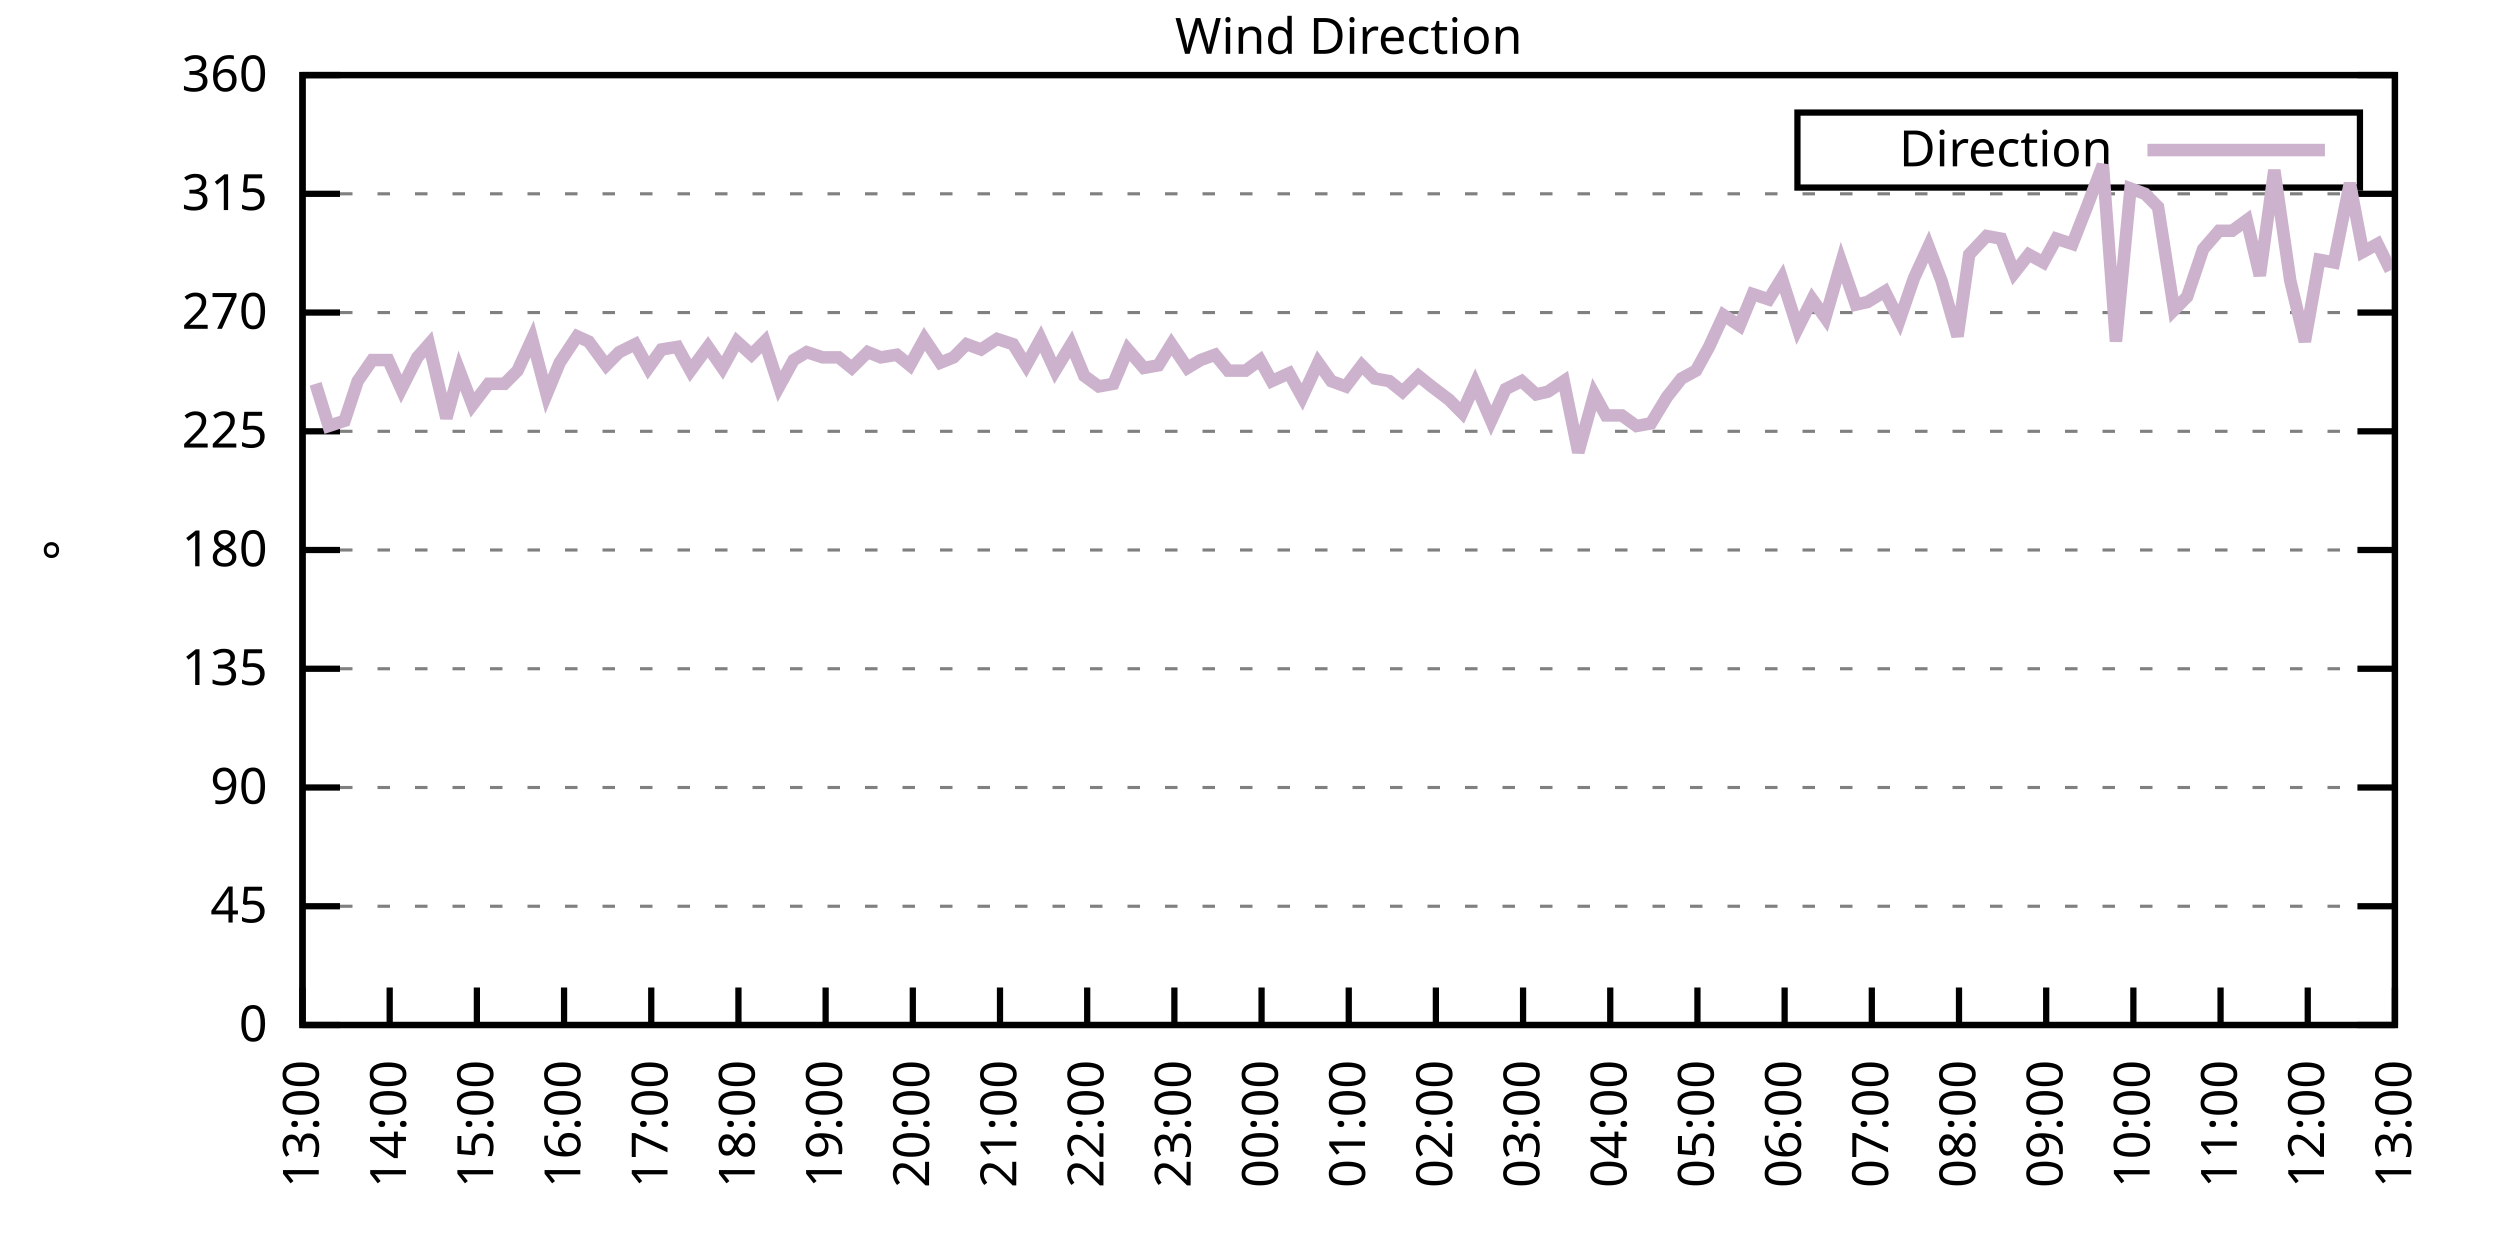
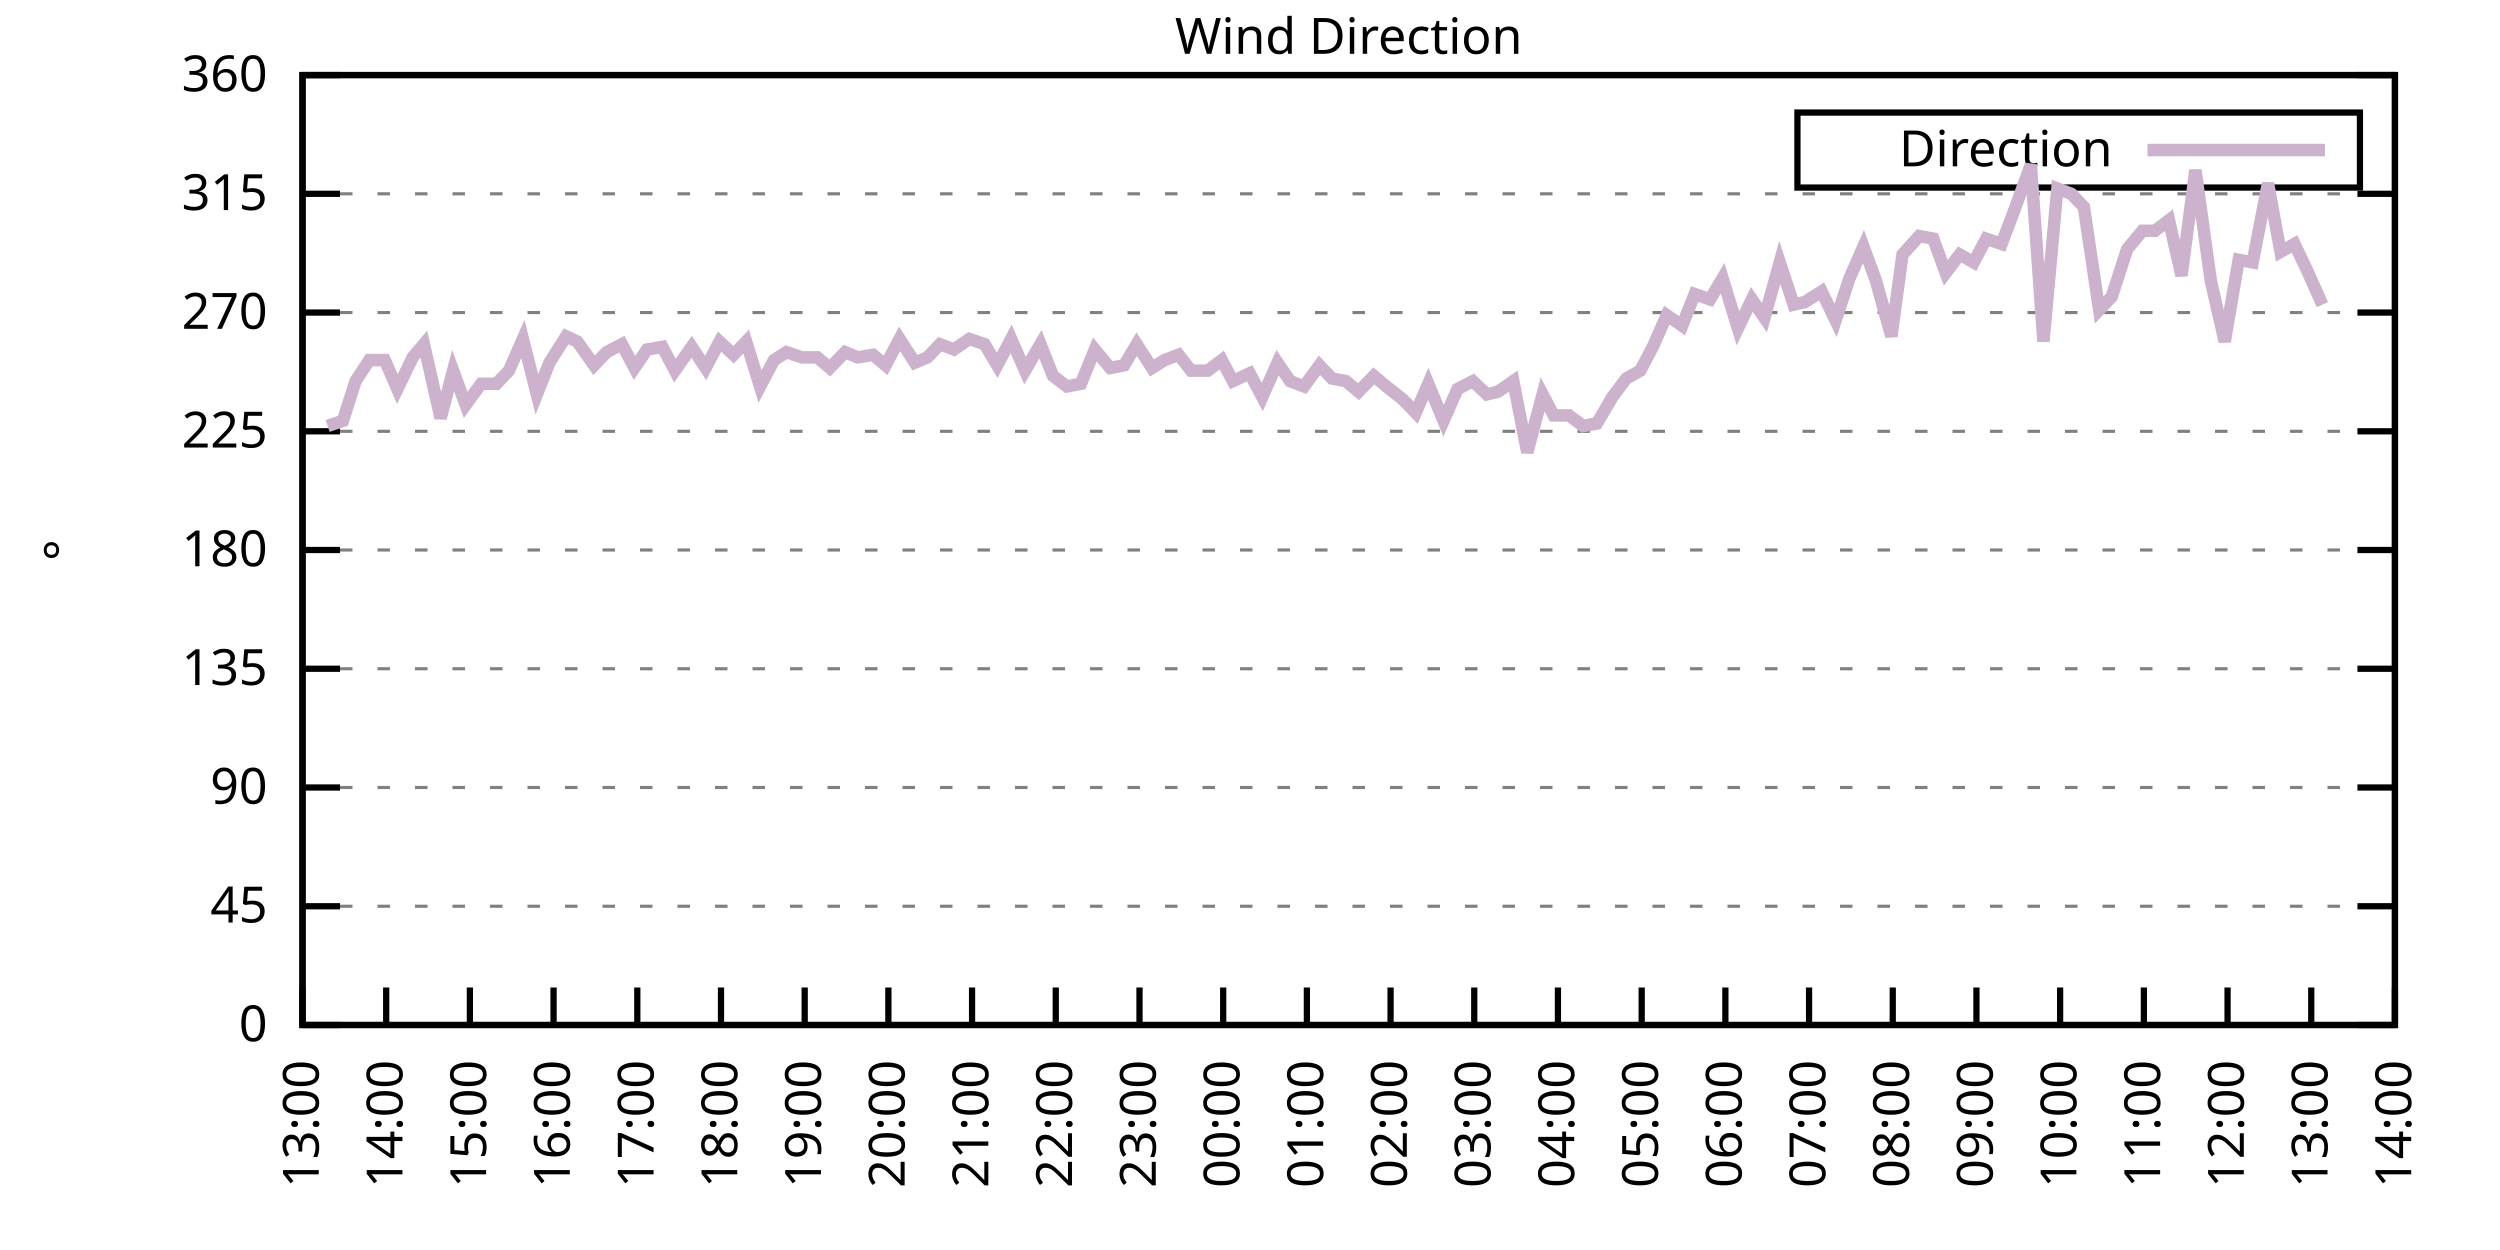
<svg xmlns="http://www.w3.org/2000/svg" xmlns:xlink="http://www.w3.org/1999/xlink" width="400" height="200" viewBox="0 0 400 200">
  <g id="gnuplot_canvas">
    <rect x="0" y="0" width="400" height="200" fill="none" />
    <defs>
      <circle id="gpDot" r="0.5" stroke-width="0.5" stroke="currentColor" />
      <path id="gpPt0" stroke-width="0.333" stroke="currentColor" d="M-1,0 h2 M0,-1 v2" />
      <path id="gpPt1" stroke-width="0.333" stroke="currentColor" d="M-1,-1 L1,1 M1,-1 L-1,1" />
      <path id="gpPt2" stroke-width="0.333" stroke="currentColor" d="M-1,0 L1,0 M0,-1 L0,1 M-1,-1 L1,1 M-1,1 L1,-1" />
      <rect id="gpPt3" stroke-width="0.333" stroke="currentColor" x="-1" y="-1" width="2" height="2" />
      <rect id="gpPt4" stroke-width="0.333" stroke="currentColor" fill="currentColor" x="-1" y="-1" width="2" height="2" />
      <circle id="gpPt5" stroke-width="0.333" stroke="currentColor" cx="0" cy="0" r="1" />
      <use xlink:href="#gpPt5" id="gpPt6" fill="currentColor" stroke="none" />
      <path id="gpPt7" stroke-width="0.333" stroke="currentColor" d="M0,-1.33 L-1.33,0.67 L1.33,0.67 z" />
      <use xlink:href="#gpPt7" id="gpPt8" fill="currentColor" stroke="none" />
      <use xlink:href="#gpPt7" id="gpPt9" stroke="currentColor" transform="rotate(180)" />
      <use xlink:href="#gpPt9" id="gpPt10" fill="currentColor" stroke="none" />
      <use xlink:href="#gpPt3" id="gpPt11" stroke="currentColor" transform="rotate(45)" />
      <use xlink:href="#gpPt11" id="gpPt12" fill="currentColor" stroke="none" />
      <path id="gpPt13" stroke-width="0.333" stroke="currentColor" d="M0,1.330 L1.265,0.411 L0.782,-1.067 L-0.782,-1.076 L-1.265,0.411 z" />
      <use xlink:href="#gpPt13" id="gpPt14" fill="currentColor" stroke="none" />
      <filter id="textbox" filterUnits="objectBoundingBox" x="0" y="0" height="1" width="1">
        <feFlood flood-color="white" flood-opacity="1" result="bgnd" />
        <feComposite in="SourceGraphic" in2="bgnd" operator="atop" />
      </filter>
      <filter id="greybox" filterUnits="objectBoundingBox" x="0" y="0" height="1" width="1">
        <feFlood flood-color="lightgrey" flood-opacity="1" result="grey" />
        <feComposite in="SourceGraphic" in2="grey" operator="atop" />
      </filter>
    </defs>
    <g fill="none" color="white" stroke="currentColor" stroke-width="1.00" stroke-linecap="butt" stroke-linejoin="miter">
</g>
    <g fill="none" color="black" stroke="currentColor" stroke-width="1.00" stroke-linecap="butt" stroke-linejoin="miter">
      <g stroke="none" shape-rendering="crispEdges">
        <polygon fill="rgb(255, 255, 255)" points="48.40,164.00 383.18,164.00 383.18,12.02 48.40,12.02 " />
      </g>
    </g>
    <g fill="none" color="black" stroke="currentColor" stroke-width="1.00" stroke-linecap="butt" stroke-linejoin="miter">
</g>
    <g fill="none" color="black" stroke="black" stroke-width="0.50" stroke-linecap="butt" stroke-linejoin="miter">
</g>
    <g fill="none" color="gray" stroke="currentColor" stroke-width="0.50" stroke-linecap="butt" stroke-linejoin="miter">
      <path stroke="gray" stroke-dasharray="2,4" class="gridline" d="M48.40,164.00 L383.19,164.00  " />
    </g>
    <g fill="none" color="gray" stroke="gray" stroke-width="1.00" stroke-linecap="butt" stroke-linejoin="miter">
</g>
    <g fill="none" color="black" stroke="currentColor" stroke-width="1.00" stroke-linecap="butt" stroke-linejoin="miter">
      <path stroke="black" d="M48.40,164.00 L54.40,164.00 M383.19,164.00 L377.19,164.00  " />
      <g transform="translate(42.80,166.60)" stroke="none" fill="black" font-family="Sans" font-size="8.00" text-anchor="end">
        <text>
          <tspan font-family="Sans"> 0</tspan>
        </text>
      </g>
    </g>
    <g fill="none" color="black" stroke="currentColor" stroke-width="1.00" stroke-linecap="butt" stroke-linejoin="miter">
</g>
    <g fill="none" color="black" stroke="black" stroke-width="0.50" stroke-linecap="butt" stroke-linejoin="miter">
</g>
    <g fill="none" color="gray" stroke="currentColor" stroke-width="0.50" stroke-linecap="butt" stroke-linejoin="miter">
      <path stroke="gray" stroke-dasharray="2,4" class="gridline" d="M48.40,145.00 L383.19,145.00  " />
    </g>
    <g fill="none" color="gray" stroke="gray" stroke-width="1.00" stroke-linecap="butt" stroke-linejoin="miter">
</g>
    <g fill="none" color="black" stroke="currentColor" stroke-width="1.00" stroke-linecap="butt" stroke-linejoin="miter">
      <path stroke="black" d="M48.40,145.00 L54.40,145.00 M383.19,145.00 L377.19,145.00  " />
      <g transform="translate(42.80,147.60)" stroke="none" fill="black" font-family="Sans" font-size="8.00" text-anchor="end">
        <text>
          <tspan font-family="Sans"> 45</tspan>
        </text>
      </g>
    </g>
    <g fill="none" color="black" stroke="currentColor" stroke-width="1.00" stroke-linecap="butt" stroke-linejoin="miter">
</g>
    <g fill="none" color="black" stroke="black" stroke-width="0.50" stroke-linecap="butt" stroke-linejoin="miter">
</g>
    <g fill="none" color="gray" stroke="currentColor" stroke-width="0.50" stroke-linecap="butt" stroke-linejoin="miter">
      <path stroke="gray" stroke-dasharray="2,4" class="gridline" d="M48.40,126.00 L383.19,126.00  " />
    </g>
    <g fill="none" color="gray" stroke="gray" stroke-width="1.00" stroke-linecap="butt" stroke-linejoin="miter">
</g>
    <g fill="none" color="black" stroke="currentColor" stroke-width="1.00" stroke-linecap="butt" stroke-linejoin="miter">
      <path stroke="black" d="M48.40,126.00 L54.40,126.00 M383.19,126.00 L377.19,126.00  " />
      <g transform="translate(42.80,128.60)" stroke="none" fill="black" font-family="Sans" font-size="8.00" text-anchor="end">
        <text>
          <tspan font-family="Sans"> 90</tspan>
        </text>
      </g>
    </g>
    <g fill="none" color="black" stroke="currentColor" stroke-width="1.00" stroke-linecap="butt" stroke-linejoin="miter">
</g>
    <g fill="none" color="black" stroke="black" stroke-width="0.50" stroke-linecap="butt" stroke-linejoin="miter">
</g>
    <g fill="none" color="gray" stroke="currentColor" stroke-width="0.50" stroke-linecap="butt" stroke-linejoin="miter">
      <path stroke="gray" stroke-dasharray="2,4" class="gridline" d="M48.40,107.00 L383.19,107.00  " />
    </g>
    <g fill="none" color="gray" stroke="gray" stroke-width="1.00" stroke-linecap="butt" stroke-linejoin="miter">
</g>
    <g fill="none" color="black" stroke="currentColor" stroke-width="1.00" stroke-linecap="butt" stroke-linejoin="miter">
      <path stroke="black" d="M48.40,107.00 L54.40,107.00 M383.19,107.00 L377.19,107.00  " />
      <g transform="translate(42.80,109.60)" stroke="none" fill="black" font-family="Sans" font-size="8.00" text-anchor="end">
        <text>
          <tspan font-family="Sans"> 135</tspan>
        </text>
      </g>
    </g>
    <g fill="none" color="black" stroke="currentColor" stroke-width="1.00" stroke-linecap="butt" stroke-linejoin="miter">
</g>
    <g fill="none" color="black" stroke="black" stroke-width="0.50" stroke-linecap="butt" stroke-linejoin="miter">
</g>
    <g fill="none" color="gray" stroke="currentColor" stroke-width="0.50" stroke-linecap="butt" stroke-linejoin="miter">
      <path stroke="gray" stroke-dasharray="2,4" class="gridline" d="M48.40,88.00 L383.19,88.00  " />
    </g>
    <g fill="none" color="gray" stroke="gray" stroke-width="1.00" stroke-linecap="butt" stroke-linejoin="miter">
</g>
    <g fill="none" color="black" stroke="currentColor" stroke-width="1.00" stroke-linecap="butt" stroke-linejoin="miter">
      <path stroke="black" d="M48.40,88.00 L54.40,88.00 M383.19,88.00 L377.19,88.00  " />
      <g transform="translate(42.80,90.60)" stroke="none" fill="black" font-family="Sans" font-size="8.00" text-anchor="end">
        <text>
          <tspan font-family="Sans"> 180</tspan>
        </text>
      </g>
    </g>
    <g fill="none" color="black" stroke="currentColor" stroke-width="1.00" stroke-linecap="butt" stroke-linejoin="miter">
</g>
    <g fill="none" color="black" stroke="black" stroke-width="0.50" stroke-linecap="butt" stroke-linejoin="miter">
</g>
    <g fill="none" color="gray" stroke="currentColor" stroke-width="0.50" stroke-linecap="butt" stroke-linejoin="miter">
      <path stroke="gray" stroke-dasharray="2,4" class="gridline" d="M48.40,69.01 L383.19,69.01  " />
    </g>
    <g fill="none" color="gray" stroke="gray" stroke-width="1.00" stroke-linecap="butt" stroke-linejoin="miter">
</g>
    <g fill="none" color="black" stroke="currentColor" stroke-width="1.00" stroke-linecap="butt" stroke-linejoin="miter">
      <path stroke="black" d="M48.40,69.01 L54.40,69.01 M383.19,69.01 L377.19,69.01  " />
      <g transform="translate(42.80,71.61)" stroke="none" fill="black" font-family="Sans" font-size="8.00" text-anchor="end">
        <text>
          <tspan font-family="Sans"> 225</tspan>
        </text>
      </g>
    </g>
    <g fill="none" color="black" stroke="currentColor" stroke-width="1.00" stroke-linecap="butt" stroke-linejoin="miter">
</g>
    <g fill="none" color="black" stroke="black" stroke-width="0.50" stroke-linecap="butt" stroke-linejoin="miter">
</g>
    <g fill="none" color="gray" stroke="currentColor" stroke-width="0.50" stroke-linecap="butt" stroke-linejoin="miter">
      <path stroke="gray" stroke-dasharray="2,4" class="gridline" d="M48.40,50.01 L383.19,50.01  " />
    </g>
    <g fill="none" color="gray" stroke="gray" stroke-width="1.00" stroke-linecap="butt" stroke-linejoin="miter">
</g>
    <g fill="none" color="black" stroke="currentColor" stroke-width="1.00" stroke-linecap="butt" stroke-linejoin="miter">
      <path stroke="black" d="M48.40,50.01 L54.40,50.01 M383.19,50.01 L377.19,50.01  " />
      <g transform="translate(42.80,52.61)" stroke="none" fill="black" font-family="Sans" font-size="8.00" text-anchor="end">
        <text>
          <tspan font-family="Sans"> 270</tspan>
        </text>
      </g>
    </g>
    <g fill="none" color="black" stroke="currentColor" stroke-width="1.00" stroke-linecap="butt" stroke-linejoin="miter">
</g>
    <g fill="none" color="black" stroke="black" stroke-width="0.50" stroke-linecap="butt" stroke-linejoin="miter">
</g>
    <g fill="none" color="gray" stroke="currentColor" stroke-width="0.50" stroke-linecap="butt" stroke-linejoin="miter">
      <path stroke="gray" stroke-dasharray="2,4" class="gridline" d="M48.40,31.01 L383.19,31.01  " />
    </g>
    <g fill="none" color="gray" stroke="gray" stroke-width="1.00" stroke-linecap="butt" stroke-linejoin="miter">
</g>
    <g fill="none" color="black" stroke="currentColor" stroke-width="1.00" stroke-linecap="butt" stroke-linejoin="miter">
      <path stroke="black" d="M48.40,31.01 L54.40,31.01 M383.19,31.01 L377.19,31.01  " />
      <g transform="translate(42.80,33.61)" stroke="none" fill="black" font-family="Sans" font-size="8.00" text-anchor="end">
        <text>
          <tspan font-family="Sans"> 315</tspan>
        </text>
      </g>
    </g>
    <g fill="none" color="black" stroke="currentColor" stroke-width="1.00" stroke-linecap="butt" stroke-linejoin="miter">
</g>
    <g fill="none" color="black" stroke="black" stroke-width="0.50" stroke-linecap="butt" stroke-linejoin="miter">
</g>
    <g fill="none" color="gray" stroke="currentColor" stroke-width="0.50" stroke-linecap="butt" stroke-linejoin="miter">
      <path stroke="gray" stroke-dasharray="2,4" class="gridline" d="M48.40,12.01 L383.19,12.01  " />
    </g>
    <g fill="none" color="gray" stroke="gray" stroke-width="1.00" stroke-linecap="butt" stroke-linejoin="miter">
</g>
    <g fill="none" color="black" stroke="currentColor" stroke-width="1.00" stroke-linecap="butt" stroke-linejoin="miter">
      <path stroke="black" d="M48.40,12.01 L54.40,12.01 M383.19,12.01 L377.19,12.01  " />
      <g transform="translate(42.80,14.61)" stroke="none" fill="black" font-family="Sans" font-size="8.00" text-anchor="end">
        <text>
          <tspan font-family="Sans"> 360</tspan>
        </text>
      </g>
    </g>
    <g fill="none" color="black" stroke="currentColor" stroke-width="1.00" stroke-linecap="butt" stroke-linejoin="miter">
      <path stroke="black" d="M48.40,164.00 L48.40,158.00  " />
      <g transform="translate(51.00,169.60) rotate(270.00)" stroke="none" fill="black" font-family="Sans" font-size="8.00" text-anchor="end">
        <text>
          <tspan font-family="Sans">13:00</tspan>
        </text>
      </g>
    </g>
    <g fill="none" color="black" stroke="currentColor" stroke-width="1.00" stroke-linecap="butt" stroke-linejoin="miter">
-       <path stroke="black" d="M62.35,164.00 L62.35,158.00  " />
-       <g transform="translate(64.95,169.60) rotate(270.00)" stroke="none" fill="black" font-family="Sans" font-size="8.00" text-anchor="end">
+       <path stroke="black" d="M61.79,164.00 L61.79,158.00  " />
+       <g transform="translate(64.39,169.60) rotate(270.00)" stroke="none" fill="black" font-family="Sans" font-size="8.00" text-anchor="end">
        <text>
          <tspan font-family="Sans">14:00</tspan>
        </text>
      </g>
    </g>
    <g fill="none" color="black" stroke="currentColor" stroke-width="1.00" stroke-linecap="butt" stroke-linejoin="miter">
-       <path stroke="black" d="M76.30,164.00 L76.30,158.00  " />
-       <g transform="translate(78.90,169.60) rotate(270.00)" stroke="none" fill="black" font-family="Sans" font-size="8.00" text-anchor="end">
+       <path stroke="black" d="M75.18,164.00 L75.18,158.00  " />
+       <g transform="translate(77.78,169.60) rotate(270.00)" stroke="none" fill="black" font-family="Sans" font-size="8.00" text-anchor="end">
        <text>
          <tspan font-family="Sans">15:00</tspan>
        </text>
      </g>
    </g>
    <g fill="none" color="black" stroke="currentColor" stroke-width="1.00" stroke-linecap="butt" stroke-linejoin="miter">
-       <path stroke="black" d="M90.25,164.00 L90.25,158.00  " />
-       <g transform="translate(92.85,169.60) rotate(270.00)" stroke="none" fill="black" font-family="Sans" font-size="8.00" text-anchor="end">
+       <path stroke="black" d="M88.57,164.00 L88.57,158.00  " />
+       <g transform="translate(91.17,169.60) rotate(270.00)" stroke="none" fill="black" font-family="Sans" font-size="8.00" text-anchor="end">
        <text>
          <tspan font-family="Sans">16:00</tspan>
        </text>
      </g>
    </g>
    <g fill="none" color="black" stroke="currentColor" stroke-width="1.00" stroke-linecap="butt" stroke-linejoin="miter">
-       <path stroke="black" d="M104.20,164.00 L104.20,158.00  " />
-       <g transform="translate(106.80,169.60) rotate(270.00)" stroke="none" fill="black" font-family="Sans" font-size="8.00" text-anchor="end">
+       <path stroke="black" d="M101.97,164.00 L101.97,158.00  " />
+       <g transform="translate(104.57,169.60) rotate(270.00)" stroke="none" fill="black" font-family="Sans" font-size="8.00" text-anchor="end">
        <text>
          <tspan font-family="Sans">17:00</tspan>
        </text>
      </g>
    </g>
    <g fill="none" color="black" stroke="currentColor" stroke-width="1.00" stroke-linecap="butt" stroke-linejoin="miter">
-       <path stroke="black" d="M118.15,164.00 L118.15,158.00  " />
-       <g transform="translate(120.75,169.60) rotate(270.00)" stroke="none" fill="black" font-family="Sans" font-size="8.00" text-anchor="end">
+       <path stroke="black" d="M115.36,164.00 L115.36,158.00  " />
+       <g transform="translate(117.96,169.60) rotate(270.00)" stroke="none" fill="black" font-family="Sans" font-size="8.00" text-anchor="end">
        <text>
          <tspan font-family="Sans">18:00</tspan>
        </text>
      </g>
    </g>
    <g fill="none" color="black" stroke="currentColor" stroke-width="1.00" stroke-linecap="butt" stroke-linejoin="miter">
-       <path stroke="black" d="M132.10,164.00 L132.10,158.00  " />
-       <g transform="translate(134.70,169.60) rotate(270.00)" stroke="none" fill="black" font-family="Sans" font-size="8.00" text-anchor="end">
+       <path stroke="black" d="M128.75,164.00 L128.75,158.00  " />
+       <g transform="translate(131.35,169.60) rotate(270.00)" stroke="none" fill="black" font-family="Sans" font-size="8.00" text-anchor="end">
        <text>
          <tspan font-family="Sans">19:00</tspan>
        </text>
      </g>
    </g>
    <g fill="none" color="black" stroke="currentColor" stroke-width="1.00" stroke-linecap="butt" stroke-linejoin="miter">
-       <path stroke="black" d="M146.05,164.00 L146.05,158.00  " />
-       <g transform="translate(148.65,169.60) rotate(270.00)" stroke="none" fill="black" font-family="Sans" font-size="8.00" text-anchor="end">
+       <path stroke="black" d="M142.14,164.00 L142.14,158.00  " />
+       <g transform="translate(144.74,169.60) rotate(270.00)" stroke="none" fill="black" font-family="Sans" font-size="8.00" text-anchor="end">
        <text>
          <tspan font-family="Sans">20:00</tspan>
        </text>
      </g>
    </g>
    <g fill="none" color="black" stroke="currentColor" stroke-width="1.00" stroke-linecap="butt" stroke-linejoin="miter">
-       <path stroke="black" d="M160.00,164.00 L160.00,158.00  " />
-       <g transform="translate(162.60,169.60) rotate(270.00)" stroke="none" fill="black" font-family="Sans" font-size="8.00" text-anchor="end">
+       <path stroke="black" d="M155.53,164.00 L155.53,158.00  " />
+       <g transform="translate(158.13,169.60) rotate(270.00)" stroke="none" fill="black" font-family="Sans" font-size="8.00" text-anchor="end">
        <text>
          <tspan font-family="Sans">21:00</tspan>
        </text>
      </g>
    </g>
    <g fill="none" color="black" stroke="currentColor" stroke-width="1.00" stroke-linecap="butt" stroke-linejoin="miter">
-       <path stroke="black" d="M173.95,164.00 L173.95,158.00  " />
-       <g transform="translate(176.55,169.60) rotate(270.00)" stroke="none" fill="black" font-family="Sans" font-size="8.00" text-anchor="end">
+       <path stroke="black" d="M168.92,164.00 L168.92,158.00  " />
+       <g transform="translate(171.52,169.60) rotate(270.00)" stroke="none" fill="black" font-family="Sans" font-size="8.00" text-anchor="end">
        <text>
          <tspan font-family="Sans">22:00</tspan>
        </text>
      </g>
    </g>
    <g fill="none" color="black" stroke="currentColor" stroke-width="1.00" stroke-linecap="butt" stroke-linejoin="miter">
-       <path stroke="black" d="M187.90,164.00 L187.90,158.00  " />
-       <g transform="translate(190.50,169.60) rotate(270.00)" stroke="none" fill="black" font-family="Sans" font-size="8.00" text-anchor="end">
+       <path stroke="black" d="M182.32,164.00 L182.32,158.00  " />
+       <g transform="translate(184.92,169.60) rotate(270.00)" stroke="none" fill="black" font-family="Sans" font-size="8.00" text-anchor="end">
        <text>
          <tspan font-family="Sans">23:00</tspan>
        </text>
      </g>
    </g>
    <g fill="none" color="black" stroke="currentColor" stroke-width="1.00" stroke-linecap="butt" stroke-linejoin="miter">
-       <path stroke="black" d="M201.85,164.00 L201.85,158.00  " />
-       <g transform="translate(204.45,169.60) rotate(270.00)" stroke="none" fill="black" font-family="Sans" font-size="8.00" text-anchor="end">
+       <path stroke="black" d="M195.71,164.00 L195.71,158.00  " />
+       <g transform="translate(198.31,169.60) rotate(270.00)" stroke="none" fill="black" font-family="Sans" font-size="8.00" text-anchor="end">
        <text>
          <tspan font-family="Sans">00:00</tspan>
        </text>
      </g>
    </g>
    <g fill="none" color="black" stroke="currentColor" stroke-width="1.00" stroke-linecap="butt" stroke-linejoin="miter">
-       <path stroke="black" d="M215.80,164.00 L215.80,158.00  " />
-       <g transform="translate(218.40,169.60) rotate(270.00)" stroke="none" fill="black" font-family="Sans" font-size="8.00" text-anchor="end">
+       <path stroke="black" d="M209.10,164.00 L209.10,158.00  " />
+       <g transform="translate(211.70,169.60) rotate(270.00)" stroke="none" fill="black" font-family="Sans" font-size="8.00" text-anchor="end">
        <text>
          <tspan font-family="Sans">01:00</tspan>
        </text>
      </g>
    </g>
    <g fill="none" color="black" stroke="currentColor" stroke-width="1.00" stroke-linecap="butt" stroke-linejoin="miter">
-       <path stroke="black" d="M229.74,164.00 L229.74,158.00  " />
-       <g transform="translate(232.34,169.60) rotate(270.00)" stroke="none" fill="black" font-family="Sans" font-size="8.00" text-anchor="end">
+       <path stroke="black" d="M222.49,164.00 L222.49,158.00  " />
+       <g transform="translate(225.09,169.60) rotate(270.00)" stroke="none" fill="black" font-family="Sans" font-size="8.00" text-anchor="end">
        <text>
          <tspan font-family="Sans">02:00</tspan>
        </text>
      </g>
    </g>
    <g fill="none" color="black" stroke="currentColor" stroke-width="1.00" stroke-linecap="butt" stroke-linejoin="miter">
-       <path stroke="black" d="M243.69,164.00 L243.69,158.00  " />
-       <g transform="translate(246.29,169.60) rotate(270.00)" stroke="none" fill="black" font-family="Sans" font-size="8.00" text-anchor="end">
+       <path stroke="black" d="M235.88,164.00 L235.88,158.00  " />
+       <g transform="translate(238.48,169.60) rotate(270.00)" stroke="none" fill="black" font-family="Sans" font-size="8.00" text-anchor="end">
        <text>
          <tspan font-family="Sans">03:00</tspan>
        </text>
      </g>
    </g>
    <g fill="none" color="black" stroke="currentColor" stroke-width="1.00" stroke-linecap="butt" stroke-linejoin="miter">
-       <path stroke="black" d="M257.64,164.00 L257.64,158.00  " />
-       <g transform="translate(260.24,169.60) rotate(270.00)" stroke="none" fill="black" font-family="Sans" font-size="8.00" text-anchor="end">
+       <path stroke="black" d="M249.27,164.00 L249.27,158.00  " />
+       <g transform="translate(251.87,169.60) rotate(270.00)" stroke="none" fill="black" font-family="Sans" font-size="8.00" text-anchor="end">
        <text>
          <tspan font-family="Sans">04:00</tspan>
        </text>
      </g>
    </g>
    <g fill="none" color="black" stroke="currentColor" stroke-width="1.00" stroke-linecap="butt" stroke-linejoin="miter">
-       <path stroke="black" d="M271.59,164.00 L271.59,158.00  " />
-       <g transform="translate(274.19,169.60) rotate(270.00)" stroke="none" fill="black" font-family="Sans" font-size="8.00" text-anchor="end">
+       <path stroke="black" d="M262.67,164.00 L262.67,158.00  " />
+       <g transform="translate(265.27,169.60) rotate(270.00)" stroke="none" fill="black" font-family="Sans" font-size="8.00" text-anchor="end">
        <text>
          <tspan font-family="Sans">05:00</tspan>
        </text>
      </g>
    </g>
    <g fill="none" color="black" stroke="currentColor" stroke-width="1.00" stroke-linecap="butt" stroke-linejoin="miter">
-       <path stroke="black" d="M285.54,164.00 L285.54,158.00  " />
-       <g transform="translate(288.14,169.60) rotate(270.00)" stroke="none" fill="black" font-family="Sans" font-size="8.00" text-anchor="end">
+       <path stroke="black" d="M276.06,164.00 L276.06,158.00  " />
+       <g transform="translate(278.66,169.60) rotate(270.00)" stroke="none" fill="black" font-family="Sans" font-size="8.00" text-anchor="end">
        <text>
          <tspan font-family="Sans">06:00</tspan>
        </text>
      </g>
    </g>
    <g fill="none" color="black" stroke="currentColor" stroke-width="1.00" stroke-linecap="butt" stroke-linejoin="miter">
-       <path stroke="black" d="M299.49,164.00 L299.49,158.00  " />
-       <g transform="translate(302.09,169.60) rotate(270.00)" stroke="none" fill="black" font-family="Sans" font-size="8.00" text-anchor="end">
+       <path stroke="black" d="M289.45,164.00 L289.45,158.00  " />
+       <g transform="translate(292.05,169.60) rotate(270.00)" stroke="none" fill="black" font-family="Sans" font-size="8.00" text-anchor="end">
        <text>
          <tspan font-family="Sans">07:00</tspan>
        </text>
      </g>
    </g>
    <g fill="none" color="black" stroke="currentColor" stroke-width="1.00" stroke-linecap="butt" stroke-linejoin="miter">
-       <path stroke="black" d="M313.44,164.00 L313.44,158.00  " />
-       <g transform="translate(316.04,169.60) rotate(270.00)" stroke="none" fill="black" font-family="Sans" font-size="8.00" text-anchor="end">
+       <path stroke="black" d="M302.84,164.00 L302.84,158.00  " />
+       <g transform="translate(305.44,169.60) rotate(270.00)" stroke="none" fill="black" font-family="Sans" font-size="8.00" text-anchor="end">
        <text>
          <tspan font-family="Sans">08:00</tspan>
        </text>
      </g>
    </g>
    <g fill="none" color="black" stroke="currentColor" stroke-width="1.00" stroke-linecap="butt" stroke-linejoin="miter">
-       <path stroke="black" d="M327.39,164.00 L327.39,158.00  " />
-       <g transform="translate(329.99,169.60) rotate(270.00)" stroke="none" fill="black" font-family="Sans" font-size="8.00" text-anchor="end">
+       <path stroke="black" d="M316.23,164.00 L316.23,158.00  " />
+       <g transform="translate(318.83,169.60) rotate(270.00)" stroke="none" fill="black" font-family="Sans" font-size="8.00" text-anchor="end">
        <text>
          <tspan font-family="Sans">09:00</tspan>
        </text>
      </g>
    </g>
    <g fill="none" color="black" stroke="currentColor" stroke-width="1.00" stroke-linecap="butt" stroke-linejoin="miter">
-       <path stroke="black" d="M341.34,164.00 L341.34,158.00  " />
-       <g transform="translate(343.94,169.60) rotate(270.00)" stroke="none" fill="black" font-family="Sans" font-size="8.00" text-anchor="end">
+       <path stroke="black" d="M329.62,164.00 L329.62,158.00  " />
+       <g transform="translate(332.22,169.60) rotate(270.00)" stroke="none" fill="black" font-family="Sans" font-size="8.00" text-anchor="end">
        <text>
          <tspan font-family="Sans">10:00</tspan>
        </text>
      </g>
    </g>
    <g fill="none" color="black" stroke="currentColor" stroke-width="1.00" stroke-linecap="butt" stroke-linejoin="miter">
-       <path stroke="black" d="M355.29,164.00 L355.29,158.00  " />
-       <g transform="translate(357.89,169.60) rotate(270.00)" stroke="none" fill="black" font-family="Sans" font-size="8.00" text-anchor="end">
+       <path stroke="black" d="M343.02,164.00 L343.02,158.00  " />
+       <g transform="translate(345.62,169.60) rotate(270.00)" stroke="none" fill="black" font-family="Sans" font-size="8.00" text-anchor="end">
        <text>
          <tspan font-family="Sans">11:00</tspan>
        </text>
      </g>
    </g>
    <g fill="none" color="black" stroke="currentColor" stroke-width="1.00" stroke-linecap="butt" stroke-linejoin="miter">
-       <path stroke="black" d="M369.24,164.00 L369.24,158.00  " />
-       <g transform="translate(371.84,169.60) rotate(270.00)" stroke="none" fill="black" font-family="Sans" font-size="8.00" text-anchor="end">
+       <path stroke="black" d="M356.41,164.00 L356.41,158.00  " />
+       <g transform="translate(359.01,169.60) rotate(270.00)" stroke="none" fill="black" font-family="Sans" font-size="8.00" text-anchor="end">
        <text>
          <tspan font-family="Sans">12:00</tspan>
+         </text>
+       </g>
+     </g>
+     <g fill="none" color="black" stroke="currentColor" stroke-width="1.00" stroke-linecap="butt" stroke-linejoin="miter">
+       <path stroke="black" d="M369.80,164.00 L369.80,158.00  " />
+       <g transform="translate(372.40,169.60) rotate(270.00)" stroke="none" fill="black" font-family="Sans" font-size="8.00" text-anchor="end">
+         <text>
+           <tspan font-family="Sans">13:00</tspan>
        </text>
      </g>
    </g>
    <g fill="none" color="black" stroke="currentColor" stroke-width="1.00" stroke-linecap="butt" stroke-linejoin="miter">
      <path stroke="black" d="M383.19,164.00 L383.19,158.00  " />
      <g transform="translate(385.79,169.60) rotate(270.00)" stroke="none" fill="black" font-family="Sans" font-size="8.00" text-anchor="end">
        <text>
-           <tspan font-family="Sans">13:00</tspan>
+           <tspan font-family="Sans">14:00</tspan>
        </text>
      </g>
    </g>
    <g fill="none" color="black" stroke="currentColor" stroke-width="1.00" stroke-linecap="butt" stroke-linejoin="miter">
</g>
    <g fill="none" color="black" stroke="currentColor" stroke-width="1.00" stroke-linecap="butt" stroke-linejoin="miter">
      <path stroke="black" d="M48.40,12.01 L48.40,164.00 L383.19,164.00 L383.19,12.01 L48.40,12.01 Z  " />
    </g>
    <g fill="none" color="black" stroke="currentColor" stroke-width="1.00" stroke-linecap="butt" stroke-linejoin="miter">
</g>
    <g fill="none" color="black" stroke="currentColor" stroke-width="1.00" stroke-linecap="butt" stroke-linejoin="miter">
      <path stroke="black" d="M287.59,30.01 L287.59,18.01 L377.59,18.01 L377.59,30.01 L287.59,30.01 Z  " />
    </g>
    <g id="Wind_direction_plot_1">
      <g fill="none" color="white" stroke="black" stroke-width="2.00" stroke-linecap="butt" stroke-linejoin="miter">
</g>
      <g fill="none" color="black" stroke="currentColor" stroke-width="2.00" stroke-linecap="butt" stroke-linejoin="miter">
        <g transform="translate(337.99,26.61)" stroke="none" fill="black" font-family="Sans" font-size="8.00" text-anchor="end">
          <text>
            <tspan font-family="Sans">Direction</tspan>
          </text>
        </g>
      </g>
      <g fill="none" color="black" stroke="currentColor" stroke-width="2.00" stroke-linecap="butt" stroke-linejoin="miter">
-         <path stroke="rgb(204, 178, 204)" d="M343.59,24.01 L371.99,24.01 M50.49,61.41 L52.58,68.16 L55.14,67.32 L57.23,60.98 L59.56,57.61 L62.12,57.61   L64.21,62.25 L66.77,57.18 L68.63,55.07 L71.42,66.90 L73.51,59.30 L75.60,64.78 L78.16,61.41 L80.72,61.41   L82.81,59.30 L85.13,54.23 L87.46,63.10 L89.55,58.03 L92.34,53.81 L94.20,54.65 L96.99,58.45 L99.08,56.34   L101.64,55.07 L103.73,58.87 L105.83,55.92 L108.38,55.50 L110.48,59.30 L113.27,55.50 L115.59,58.87 L117.92,54.65   L120.24,56.76 L122.33,54.65 L124.66,61.83 L126.98,57.61 L129.08,56.34 L131.63,57.18 L134.19,57.18 L136.28,58.87   L138.84,56.34 L140.93,57.18 L143.49,56.76 L145.58,58.45 L147.91,54.23 L150.46,58.03 L152.56,57.18 L154.65,55.07   L156.97,55.92 L159.53,54.23 L162.09,55.07 L164.18,58.45 L166.51,54.23 L168.83,59.30 L171.39,55.07 L173.48,60.14   L175.81,61.83 L178.13,61.41 L180.46,55.92 L183.01,58.87 L185.34,58.45 L187.43,55.07 L189.99,58.87 L192.08,57.61   L194.41,56.76 L196.50,59.30 L199.29,59.30 L201.61,57.61 L203.47,60.98 L206.26,59.72 L208.36,63.52 L210.91,58.03   L213.01,60.98 L215.33,61.83 L217.89,58.45 L219.98,60.56 L222.30,60.98 L224.40,62.67 L226.95,60.14 L229.05,61.83   L231.84,63.94 L233.93,66.05 L236.02,61.41 L238.58,67.32 L240.90,62.25 L243.46,60.98 L245.79,63.10 L247.65,62.67   L250.20,60.98 L252.53,72.38 L255.09,63.10 L256.95,66.47 L259.50,66.47 L261.83,68.16 L264.15,67.74 L266.71,63.52   L269.04,60.56 L271.36,59.30 L273.45,55.50 L275.78,50.43 L278.34,52.12 L280.43,47.05 L282.99,47.90 L285.08,44.52   L287.64,52.54 L289.96,47.90 L292.05,50.85 L294.61,41.99 L296.94,48.74 L298.80,48.32 L301.58,46.63 L303.91,51.27   L306.23,44.52 L308.56,39.45 L310.65,44.94 L313.21,53.81 L315.07,40.72 L317.86,37.76 L320.18,38.19 L322.28,43.67   L324.60,40.72 L326.93,41.99 L329.02,38.19 L331.58,39.03 L333.90,33.12 L336.46,26.36 L338.55,54.65 L340.88,30.16   L343.20,31.01 L345.29,33.12 L347.85,49.59 L349.94,47.47 L352.50,39.87 L355.06,36.92 L357.15,36.92 L359.48,35.23   L361.57,44.10 L363.89,27.21 L366.45,44.94 L368.78,54.65 L371.10,41.56 L373.43,41.99 L375.98,29.32 L378.08,40.30   L380.40,39.03 L382.49,43.25  " />
+         <path stroke="rgb(204, 178, 204)" d="M343.59,24.01 L371.99,24.01 M52.42,68.16 L54.87,67.32 L56.88,60.98 L59.11,57.61 L61.57,57.61 L63.58,62.25   L66.03,57.18 L67.82,55.07 L70.50,66.90 L72.50,59.30 L74.51,64.78 L76.97,61.41 L79.42,61.41 L81.43,59.30   L83.66,54.23 L85.90,63.10 L87.91,58.03 L90.58,53.81 L92.37,54.65 L95.05,58.45 L97.06,56.34 L99.51,55.07   L101.52,58.87 L103.53,55.92 L105.98,55.50 L107.99,59.30 L110.67,55.50 L112.90,58.87 L115.13,54.65 L117.37,56.76   L119.38,54.65 L121.61,61.83 L123.84,57.61 L125.85,56.34 L128.30,57.18 L130.76,57.18 L132.77,58.87 L135.22,56.34   L137.23,57.18 L139.69,56.76 L141.69,58.45 L143.93,54.23 L146.38,58.03 L148.39,57.18 L150.40,55.07 L152.63,55.92   L155.09,54.23 L157.54,55.07 L159.55,58.45 L161.78,54.23 L164.01,59.30 L166.47,55.07 L168.48,60.14 L170.71,61.83   L172.94,61.41 L175.17,55.92 L177.63,58.87 L179.86,58.45 L181.87,55.07 L184.32,58.87 L186.33,57.61 L188.57,56.76   L190.57,59.30 L193.25,59.30 L195.48,57.61 L197.27,60.98 L199.95,59.72 L201.96,63.52 L204.41,58.03 L206.42,60.98   L208.65,61.83 L211.11,58.45 L213.12,60.56 L215.35,60.98 L217.36,62.67 L219.81,60.14 L221.82,61.83 L224.50,63.94   L226.51,66.05 L228.52,61.41 L230.97,67.32 L233.20,62.25 L235.66,60.98 L237.89,63.10 L239.68,62.67 L242.13,60.98   L244.36,72.38 L246.82,63.10 L248.60,66.47 L251.06,66.47 L253.29,68.16 L255.52,67.74 L257.98,63.52 L260.21,60.56   L262.44,59.30 L264.45,55.50 L266.68,50.43 L269.14,52.12 L271.15,47.05 L273.60,47.90 L275.61,44.52 L278.07,52.54   L280.30,47.90 L282.31,50.85 L284.76,41.99 L286.99,48.74 L288.78,48.32 L291.46,46.63 L293.69,51.27 L295.92,44.52   L298.15,39.45 L300.16,44.94 L302.62,53.81 L304.40,40.72 L307.08,37.76 L309.31,38.19 L311.32,43.67 L313.55,40.72   L315.79,41.99 L317.79,38.19 L320.25,39.03 L322.48,33.12 L324.94,26.36 L326.95,54.65 L329.18,30.16 L331.41,31.01   L333.42,33.12 L335.87,49.59 L337.88,47.47 L340.34,39.87 L342.79,36.92 L344.80,36.92 L347.03,35.23 L349.04,44.10   L351.27,27.21 L353.73,44.94 L355.96,54.65 L358.19,41.56 L360.42,41.99 L362.88,29.32 L364.89,40.30 L367.12,39.03   L369.13,43.25 L371.58,48.74  " />
      </g>
    </g>
    <g fill="none" color="black" stroke="currentColor" stroke-width="2.00" stroke-linecap="butt" stroke-linejoin="miter">
</g>
    <g fill="none" color="black" stroke="black" stroke-width="1.00" stroke-linecap="butt" stroke-linejoin="miter">
</g>
    <g fill="none" color="black" stroke="currentColor" stroke-width="1.00" stroke-linecap="butt" stroke-linejoin="miter">
      <path stroke="black" d="M48.40,12.01 L48.40,164.00 L383.19,164.00 L383.19,12.01 L48.40,12.01 Z  " />
      <g transform="translate(12.80,88.01) rotate(270.00)" stroke="none" fill="black" font-family="Sans" font-size="8.00" text-anchor="middle">
        <text>
          <tspan font-family="Sans">°</tspan>
        </text>
      </g>
    </g>
    <g fill="none" color="black" stroke="currentColor" stroke-width="1.00" stroke-linecap="butt" stroke-linejoin="miter">
</g>
    <g fill="none" color="black" stroke="currentColor" stroke-width="1.00" stroke-linecap="butt" stroke-linejoin="miter">
      <g transform="translate(215.79,8.61)" stroke="none" fill="black" font-family="Sans" font-size="8.00" text-anchor="middle">
        <text>
          <tspan font-family="Sans">Wind Direction</tspan>
        </text>
      </g>
    </g>
    <g fill="none" color="black" stroke="currentColor" stroke-width="1.00" stroke-linecap="butt" stroke-linejoin="miter">
</g>
  </g>
</svg>
